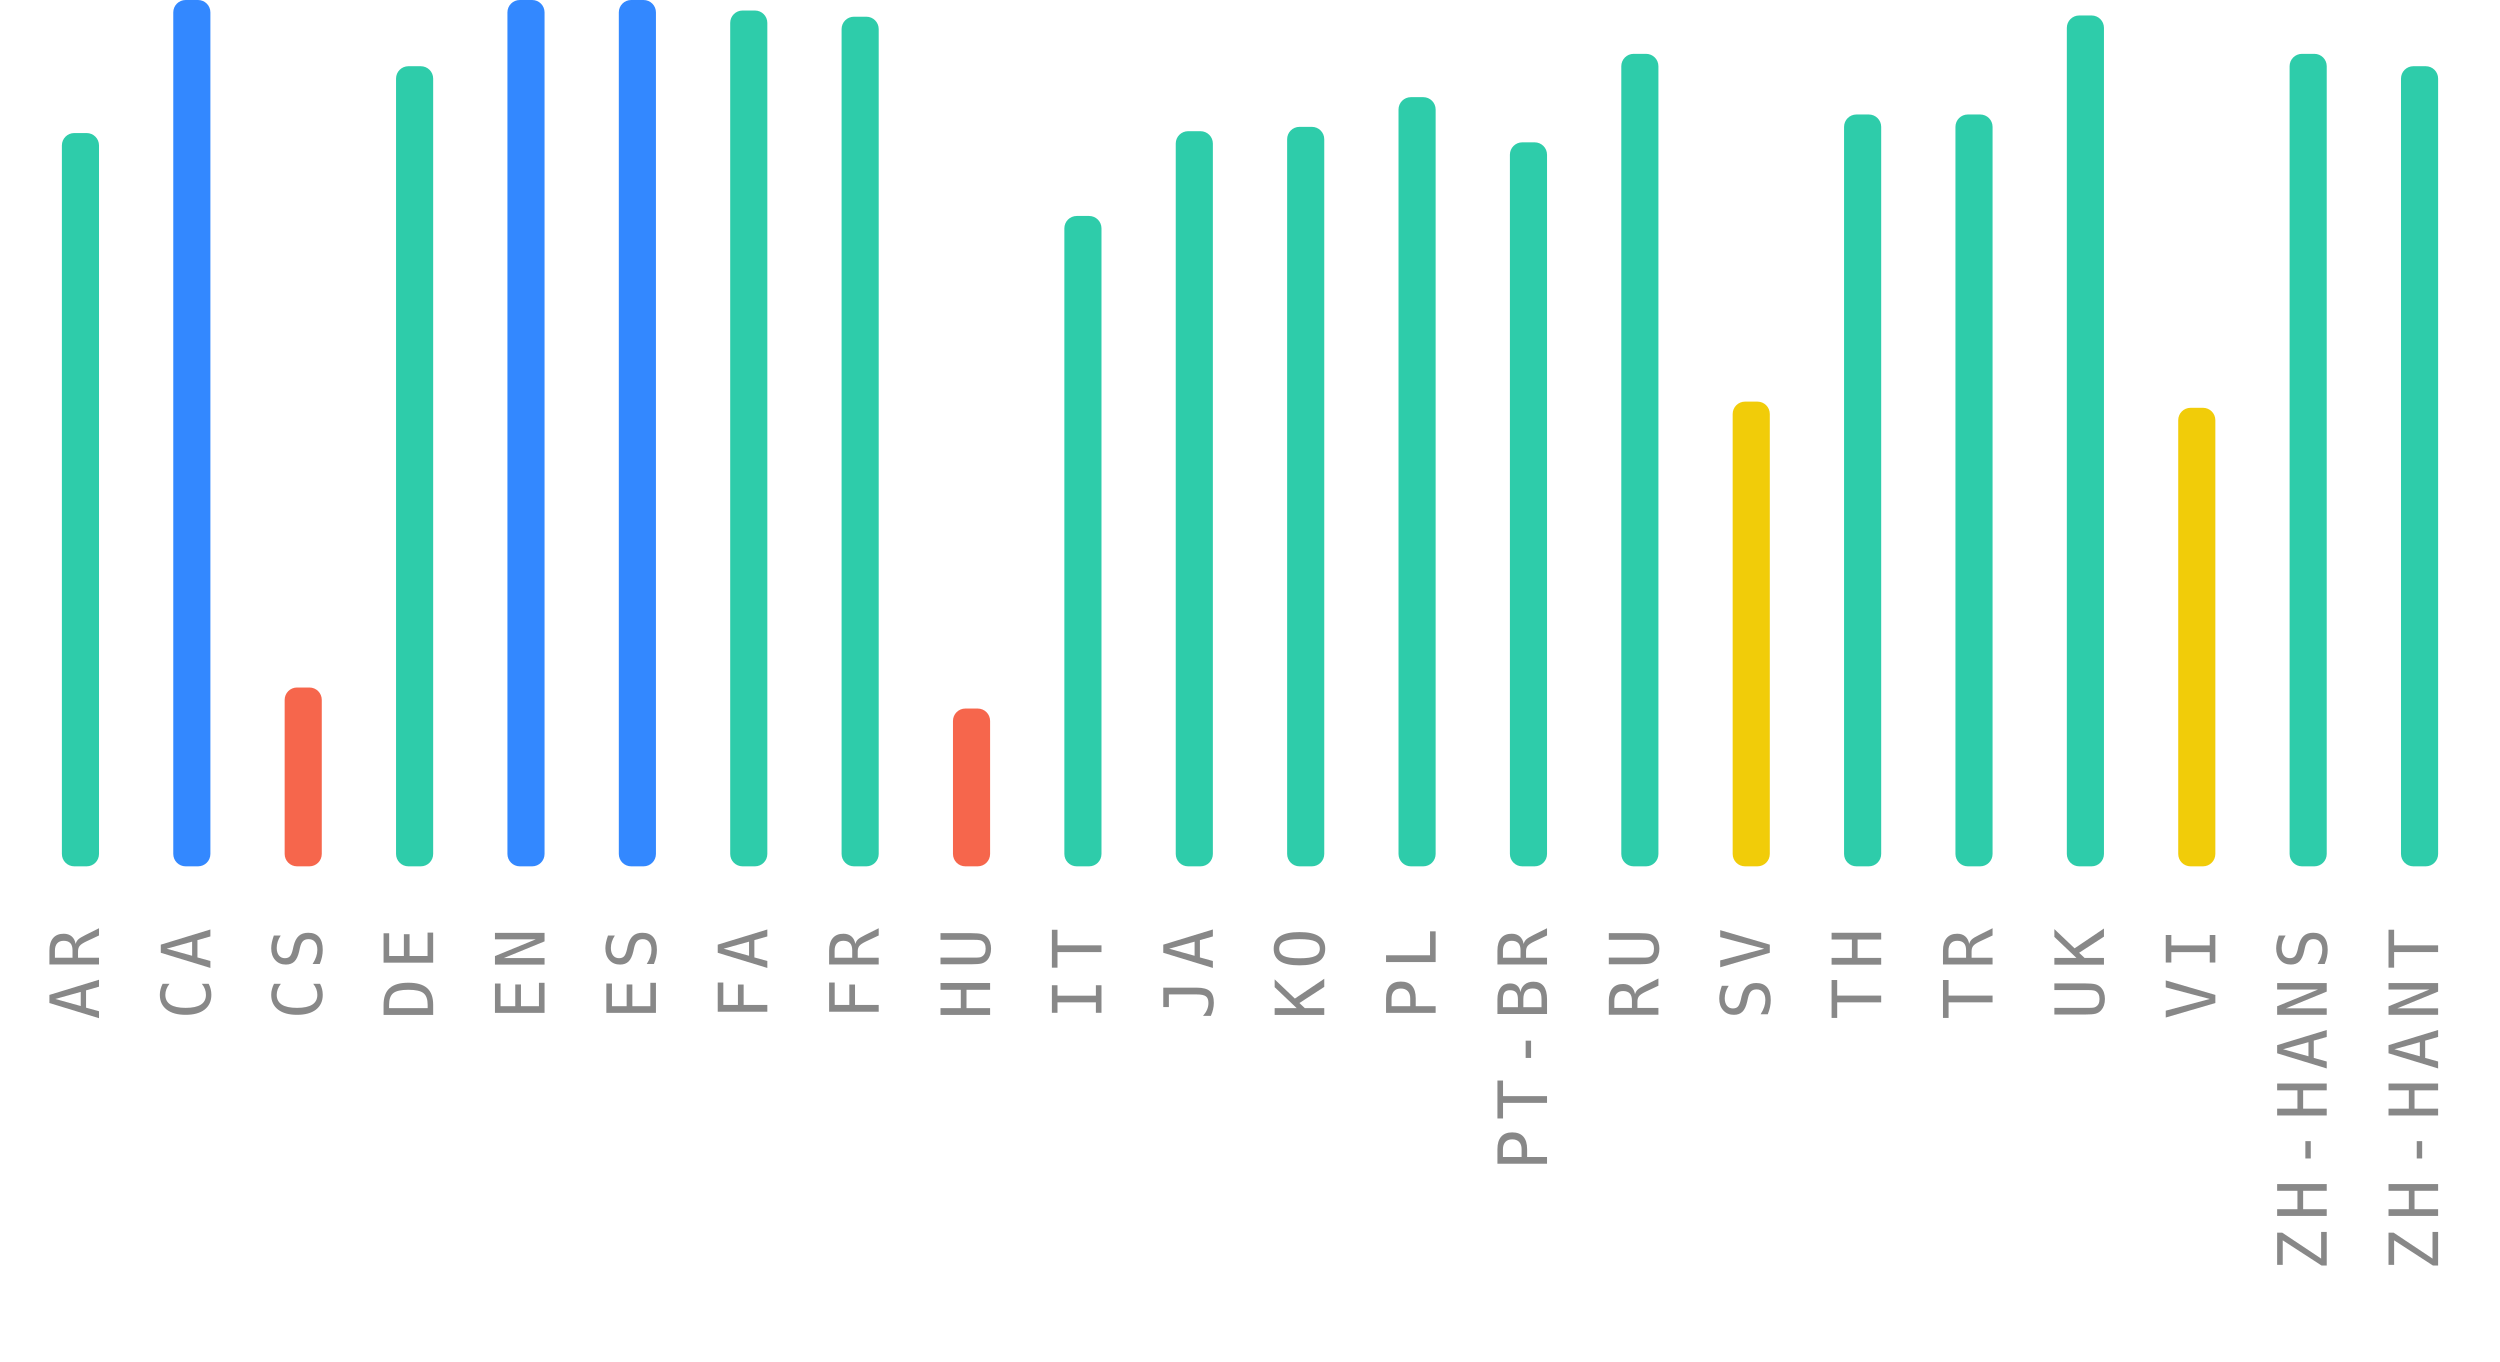
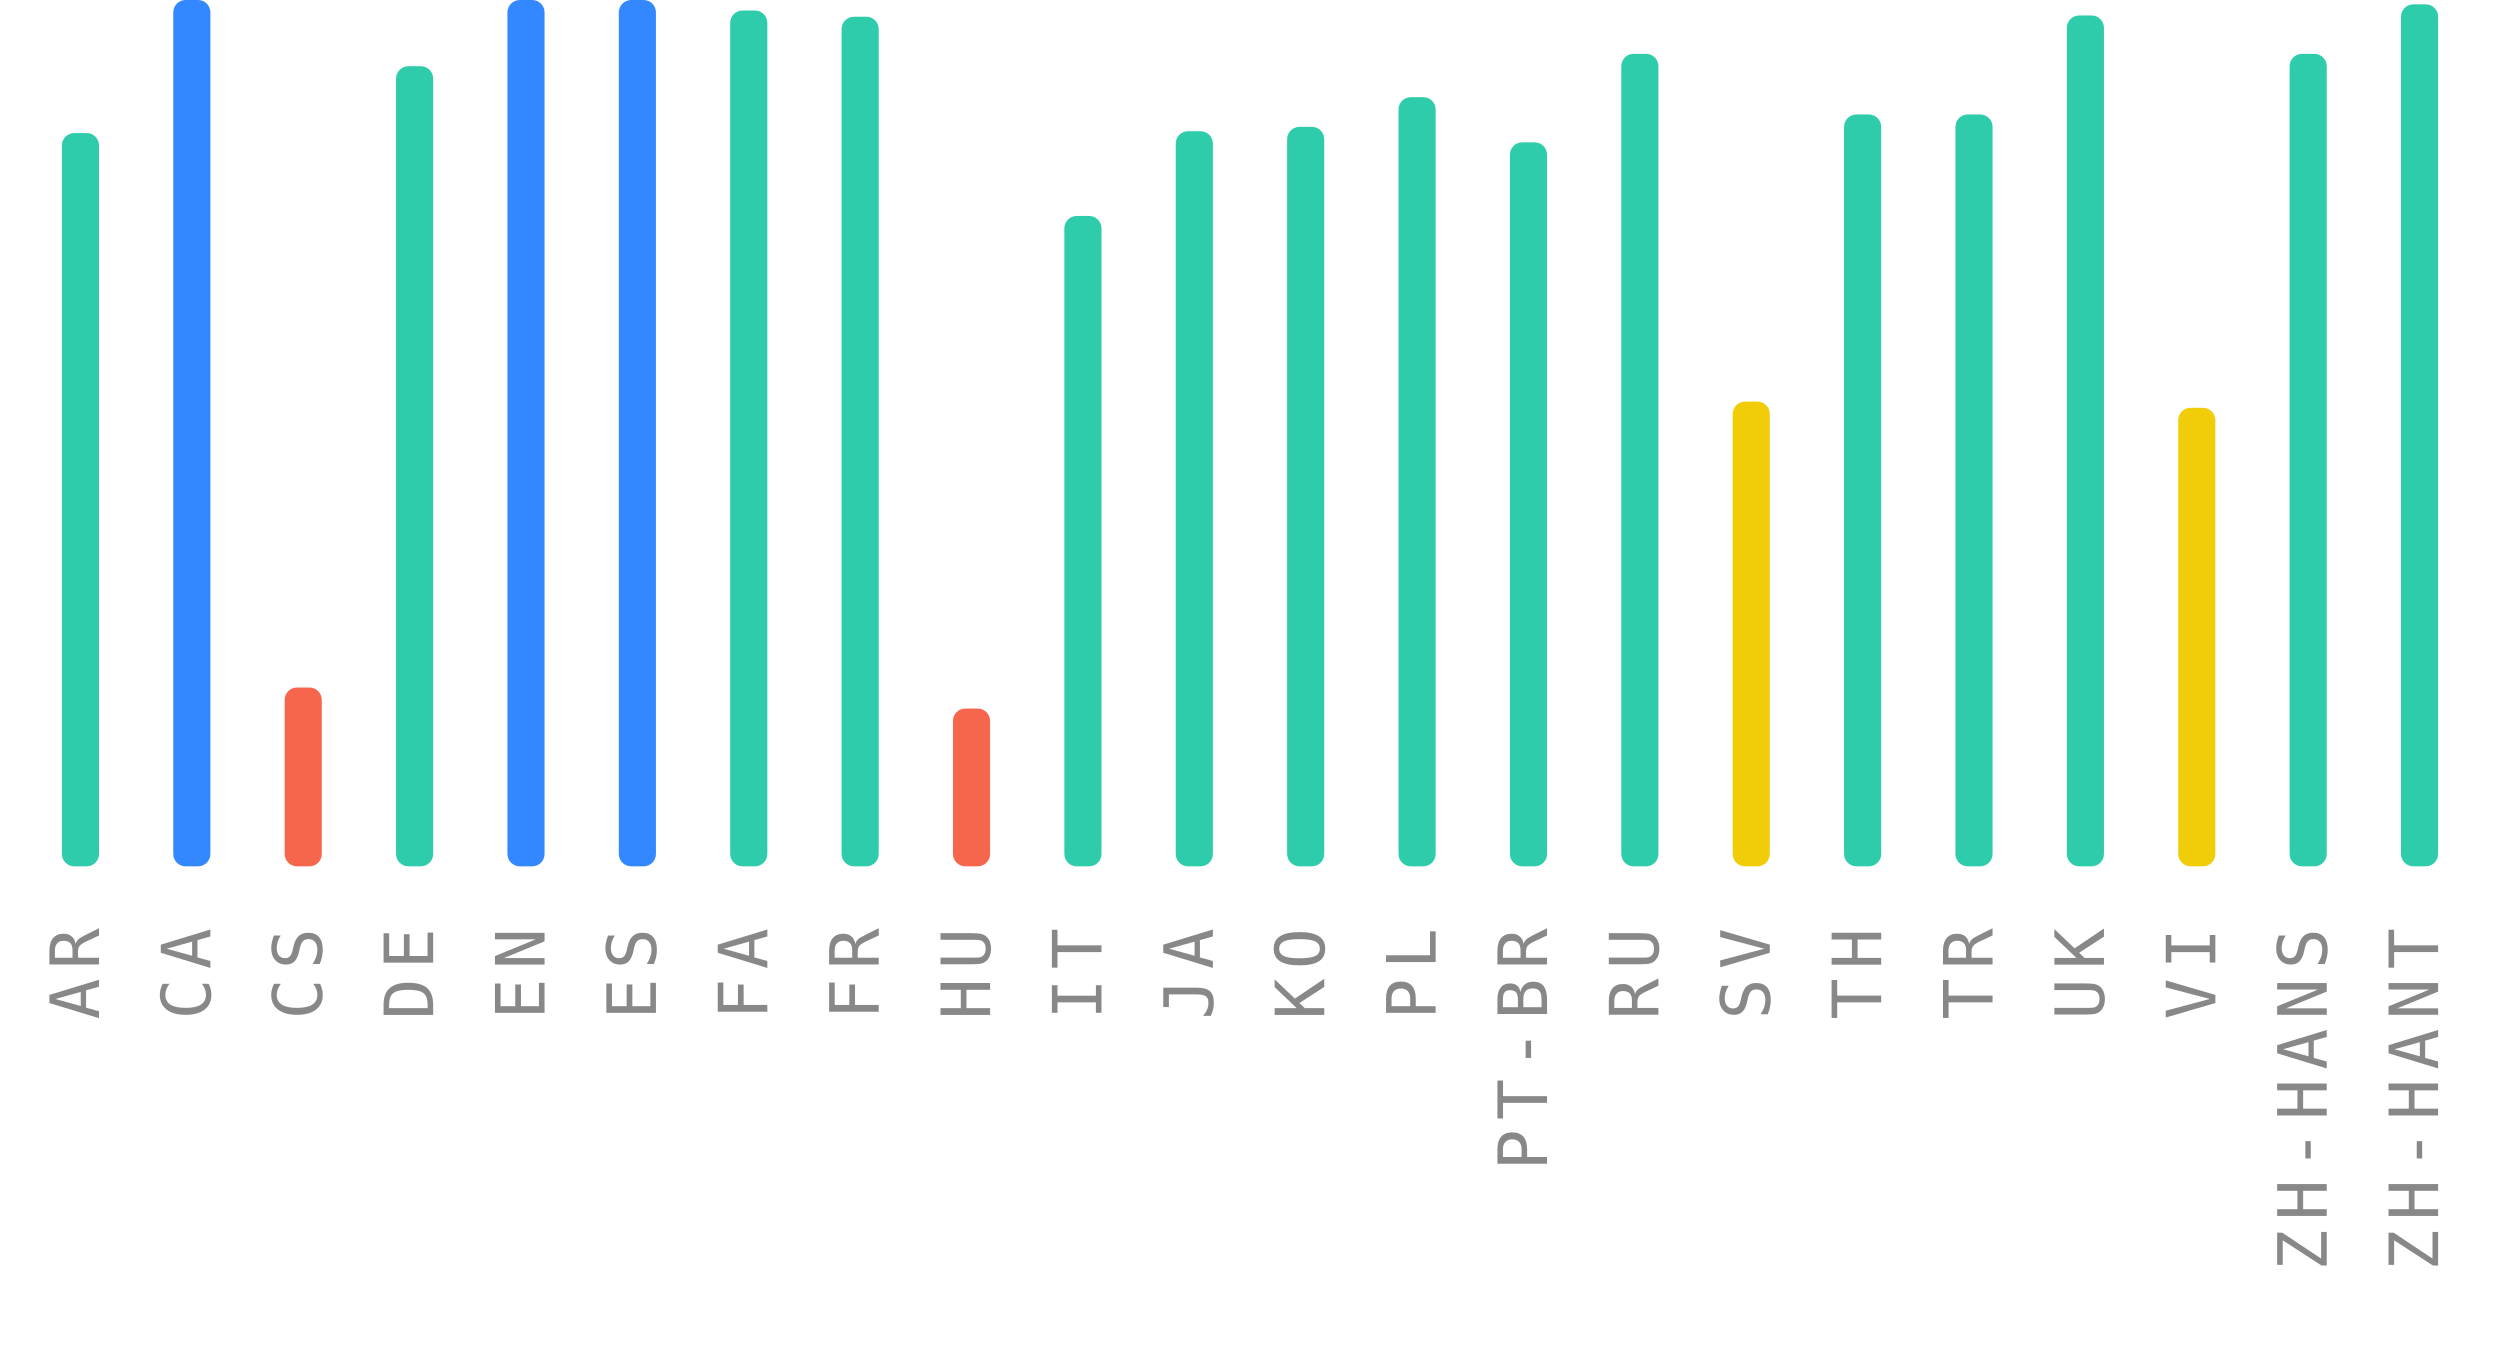
<svg xmlns="http://www.w3.org/2000/svg" width="404" height="220">
  <g>
    <text style="font-size: 11px; font-family: monospace; letter-spacing: 1.5px; fill: #888; text-anchor: end;" x="-150" y="16" transform="rotate(-90)">AR</text>
    <rect style="fill: #2eccaa;" height="118.5" width="6" rx="2" y="21.5" x="10" />
    <text style="font-size: 11px; font-family: monospace; letter-spacing: 1.5px; fill: #888; text-anchor: end;" x="-150" y="34" transform="rotate(-90)">CA</text>
    <rect style="fill: #3388ff;" height="140" width="6" rx="2" y="0" x="28" />
    <text style="font-size: 11px; font-family: monospace; letter-spacing: 1.5px; fill: #888; text-anchor: end;" x="-150" y="52" transform="rotate(-90)">CS</text>
    <rect style="fill: #f6664c;" height="28.9" width="6" rx="2" y="111.1" x="46" />
    <text style="font-size: 11px; font-family: monospace; letter-spacing: 1.5px; fill: #888; text-anchor: end;" x="-150" y="70" transform="rotate(-90)">DE</text>
    <rect style="fill: #2eccaa;" height="129.3" width="6" rx="2" y="10.7" x="64" />
    <text style="font-size: 11px; font-family: monospace; letter-spacing: 1.5px; fill: #888; text-anchor: end;" x="-150" y="88" transform="rotate(-90)">EN</text>
    <rect style="fill: #3388ff;" height="140" width="6" rx="2" y="0" x="82" />
    <text style="font-size: 11px; font-family: monospace; letter-spacing: 1.5px; fill: #888; text-anchor: end;" x="-150" y="106" transform="rotate(-90)">ES</text>
    <rect style="fill: #3388ff;" height="140" width="6" rx="2" y="0" x="100" />
    <text style="font-size: 11px; font-family: monospace; letter-spacing: 1.5px; fill: #888; text-anchor: end;" x="-150" y="124" transform="rotate(-90)">FA</text>
    <rect style="fill: #2eccaa;" height="138.3" width="6" rx="2" y="1.7" x="118" />
    <text style="font-size: 11px; font-family: monospace; letter-spacing: 1.5px; fill: #888; text-anchor: end;" x="-150" y="142" transform="rotate(-90)">FR</text>
    <rect style="fill: #2eccaa;" height="137.3" width="6" rx="2" y="2.7" x="136" />
    <text style="font-size: 11px; font-family: monospace; letter-spacing: 1.5px; fill: #888; text-anchor: end;" x="-150" y="160" transform="rotate(-90)">HU</text>
    <rect style="fill: #f6664c;" height="25.5" width="6" rx="2" y="114.5" x="154" />
    <text style="font-size: 11px; font-family: monospace; letter-spacing: 1.5px; fill: #888; text-anchor: end;" x="-150" y="178" transform="rotate(-90)">IT</text>
    <rect style="fill: #2eccaa;" height="105.1" width="6" rx="2" y="34.9" x="172" />
    <text style="font-size: 11px; font-family: monospace; letter-spacing: 1.5px; fill: #888; text-anchor: end;" x="-150" y="196" transform="rotate(-90)">JA</text>
    <rect style="fill: #2eccaa;" height="118.8" width="6" rx="2" y="21.2" x="190" />
    <text style="font-size: 11px; font-family: monospace; letter-spacing: 1.5px; fill: #888; text-anchor: end;" x="-150" y="214" transform="rotate(-90)">KO</text>
    <rect style="fill: #2eccaa;" height="119.5" width="6" rx="2" y="20.5" x="208" />
    <text style="font-size: 11px; font-family: monospace; letter-spacing: 1.5px; fill: #888; text-anchor: end;" x="-150" y="232" transform="rotate(-90)">PL</text>
    <rect style="fill: #2eccaa;" height="124.3" width="6" rx="2" y="15.7" x="226" />
    <text style="font-size: 11px; font-family: monospace; letter-spacing: 1.5px; fill: #888; text-anchor: end;" x="-150" y="250" transform="rotate(-90)">PT-BR</text>
    <rect style="fill: #2eccaa;" height="117" width="6" rx="2" y="23" x="244" />
    <text style="font-size: 11px; font-family: monospace; letter-spacing: 1.5px; fill: #888; text-anchor: end;" x="-150" y="268" transform="rotate(-90)">RU</text>
    <rect style="fill: #2eccaa;" height="131.3" width="6" rx="2" y="8.7" x="262" />
    <text style="font-size: 11px; font-family: monospace; letter-spacing: 1.5px; fill: #888; text-anchor: end;" x="-150" y="286" transform="rotate(-90)">SV</text>
    <rect style="fill: #f1cc09;" height="75.1" width="6" rx="2" y="64.9" x="280" />
    <text style="font-size: 11px; font-family: monospace; letter-spacing: 1.5px; fill: #888; text-anchor: end;" x="-150" y="304" transform="rotate(-90)">TH</text>
    <rect style="fill: #2eccaa;" height="121.5" width="6" rx="2" y="18.5" x="298" />
    <text style="font-size: 11px; font-family: monospace; letter-spacing: 1.5px; fill: #888; text-anchor: end;" x="-150" y="322" transform="rotate(-90)">TR</text>
    <rect style="fill: #2eccaa;" height="121.5" width="6" rx="2" y="18.5" x="316" />
    <text style="font-size: 11px; font-family: monospace; letter-spacing: 1.5px; fill: #888; text-anchor: end;" x="-150" y="340" transform="rotate(-90)">UK</text>
    <rect style="fill: #2eccaa;" height="137.5" width="6" rx="2" y="2.5" x="334" />
    <text style="font-size: 11px; font-family: monospace; letter-spacing: 1.5px; fill: #888; text-anchor: end;" x="-150" y="358" transform="rotate(-90)">VI</text>
    <rect style="fill: #f1cc09;" height="74.1" width="6" rx="2" y="65.9" x="352" />
    <text style="font-size: 11px; font-family: monospace; letter-spacing: 1.5px; fill: #888; text-anchor: end;" x="-150" y="376" transform="rotate(-90)">ZH-HANS</text>
    <rect style="fill: #2eccaa;" height="131.3" width="6" rx="2" y="8.7" x="370" />
    <text style="font-size: 11px; font-family: monospace; letter-spacing: 1.5px; fill: #888; text-anchor: end;" x="-150" y="394" transform="rotate(-90)">ZH-HANT</text>
-     <rect style="fill: #2eccaa;" height="129.3" width="6" rx="2" y="10.7" x="388" />
+     <rect style="fill: #2eccaa;" height="139.3" width="6" rx="2" y="0.7" x="388" />
  </g>
</svg>
